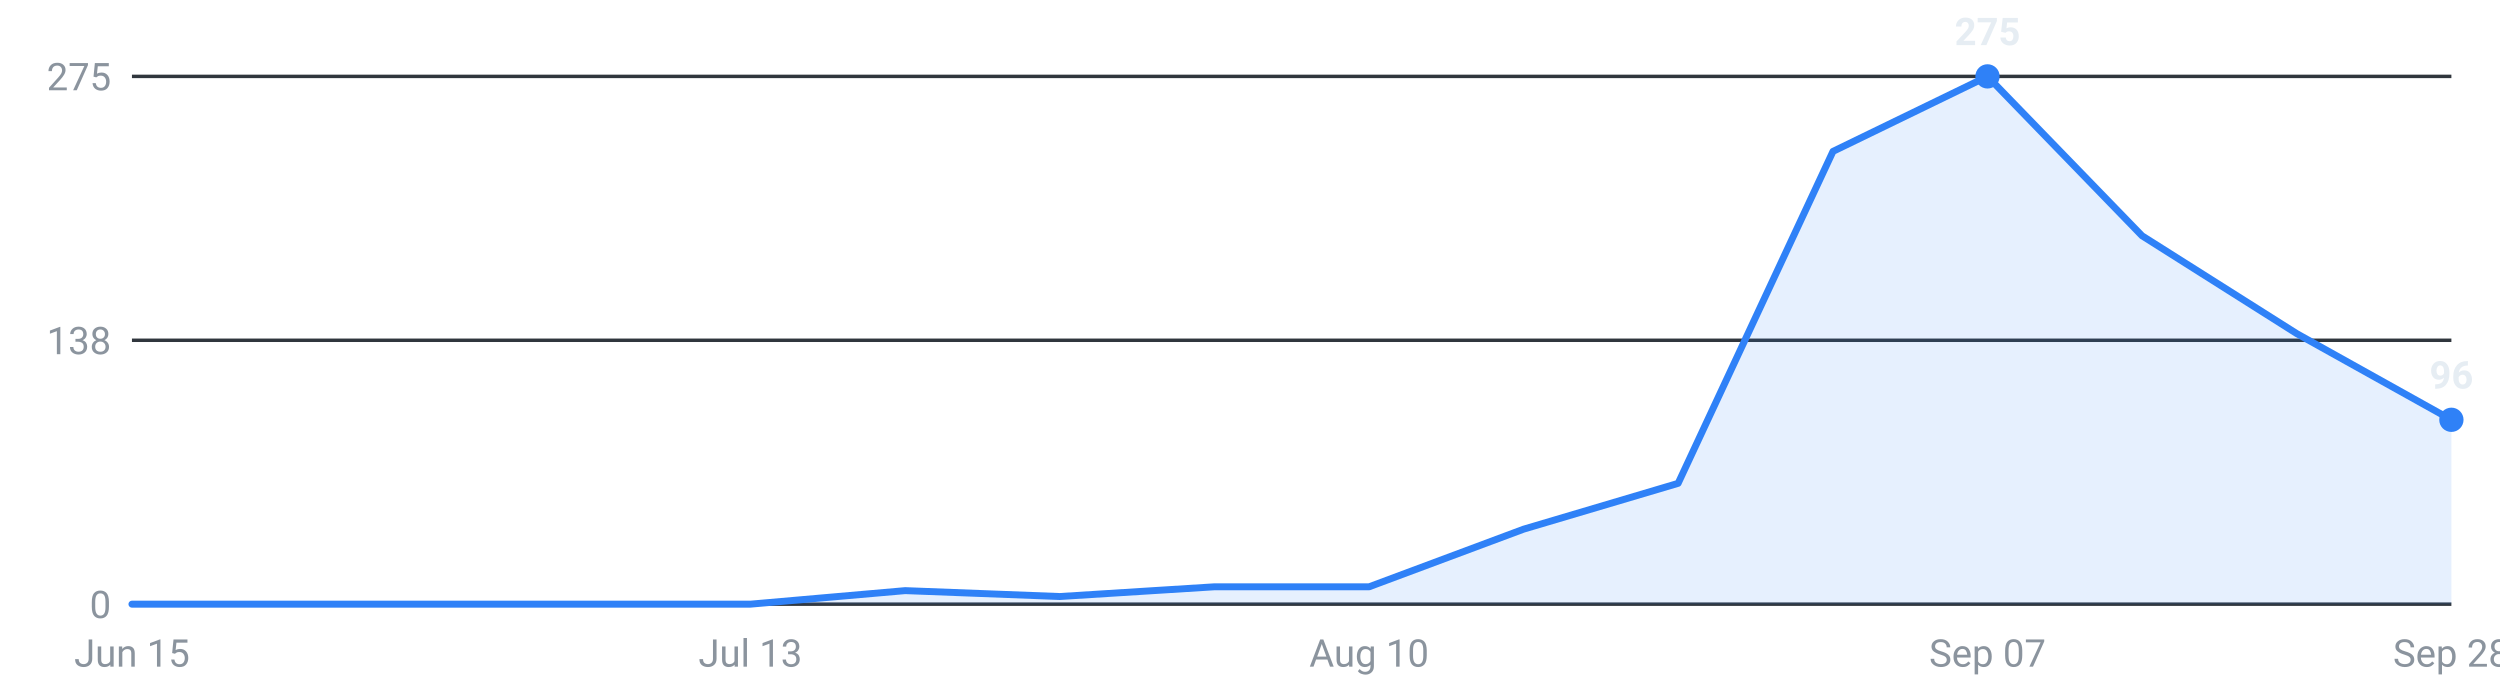
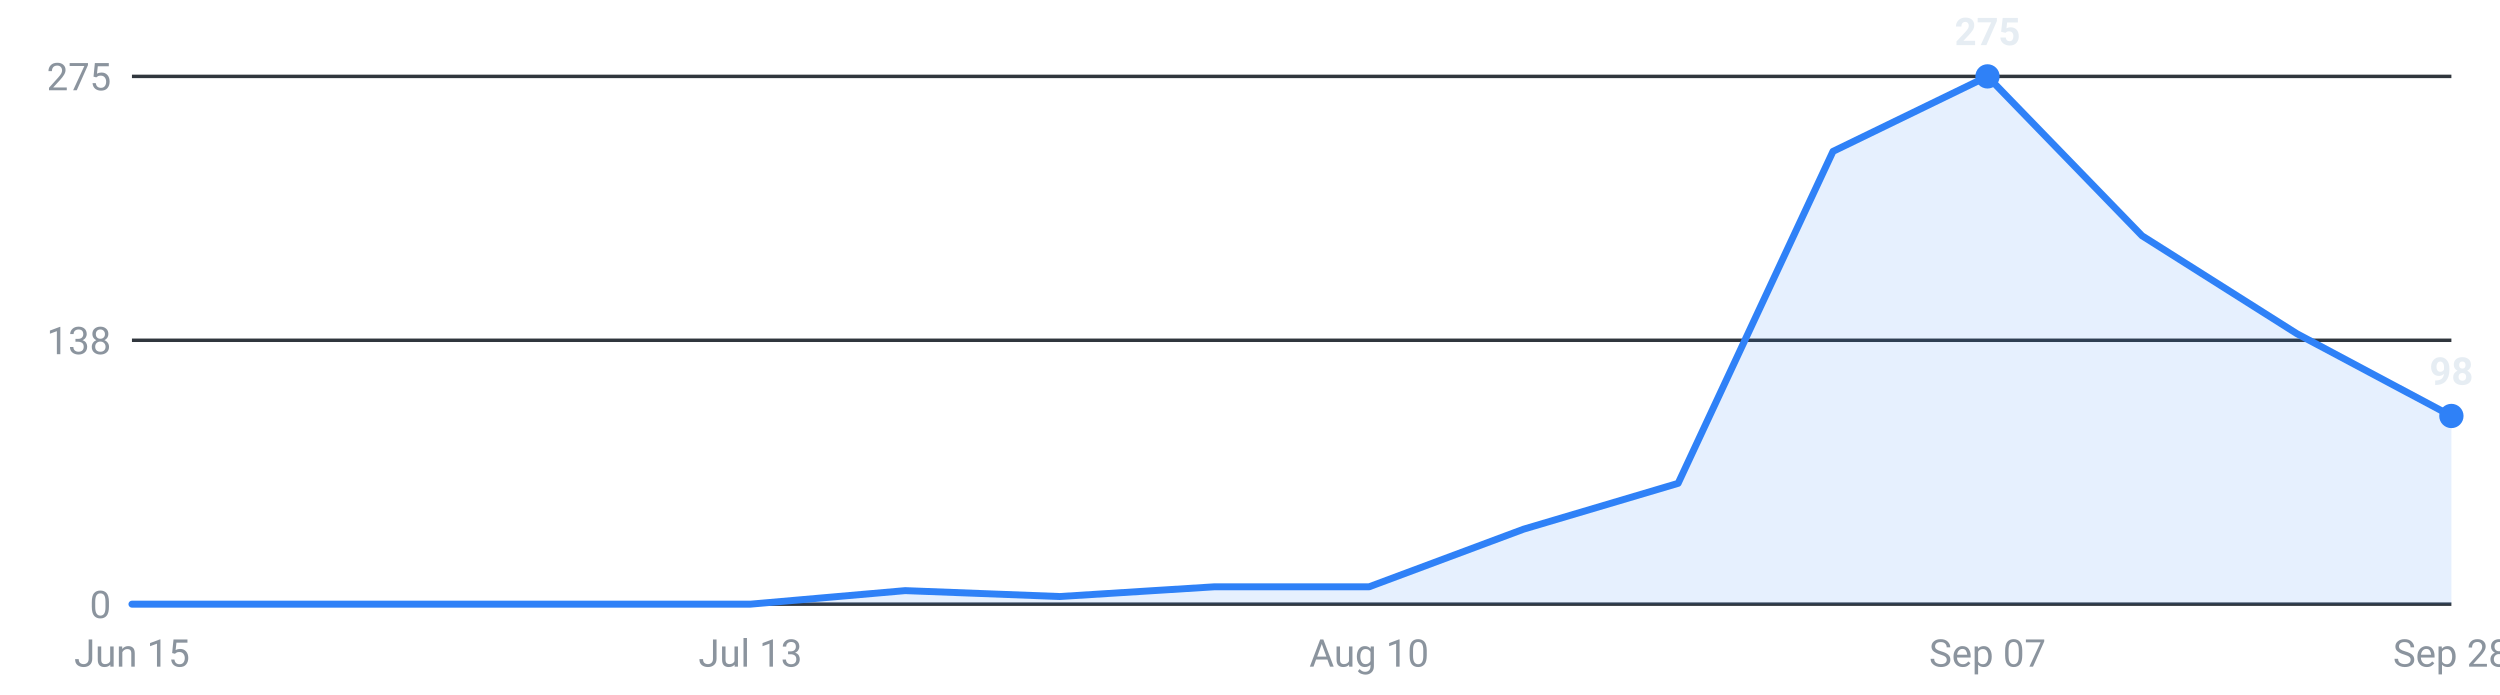
<svg xmlns="http://www.w3.org/2000/svg" viewBox="0 0 720 200" width="720" height="200" role="img" aria-label="Internships posted per week, last 16 weeks">
  <g font-family="-apple-system,Segoe UI,Roboto,sans-serif" font-size="11">
    <line x1="38" y1="174.0" x2="706" y2="174.0" stroke="#30363d" stroke-width="1" />
    <text x="32" y="178.0" text-anchor="end" fill="#8b949e">0</text>
    <line x1="38" y1="98.0" x2="706" y2="98.0" stroke="#30363d" stroke-width="1" />
    <text x="32" y="102.0" text-anchor="end" fill="#8b949e">138</text>
    <line x1="38" y1="22.0" x2="706" y2="22.0" stroke="#30363d" stroke-width="1" />
    <text x="32" y="26.0" text-anchor="end" fill="#8b949e">275</text>
-     <path d="M38.0,174 L38.0,174.0 L82.5,174.0 L127.1,174.0 L171.6,174.0 L216.1,174.0 L260.7,170.1 L305.2,171.8 L349.7,169.0 L394.3,169.0 L438.8,152.4 L483.3,139.2 L527.9,43.6 L572.4,22.0 L616.9,67.9 L661.5,96.1 L706.0,120.9 L706.0,174 Z" fill="#2f81f7" fill-opacity="0.12" />
-     <polyline points="38.0,174.0 82.5,174.0 127.1,174.0 171.6,174.0 216.1,174.0 260.7,170.1 305.2,171.8 349.7,169.0 394.3,169.0 438.8,152.4 483.3,139.2 527.9,43.6 572.4,22.0 616.9,67.9 661.5,96.1 706.0,120.9" fill="none" stroke="#2f81f7" stroke-width="2" stroke-linejoin="round" stroke-linecap="round" />
+     <path d="M38.0,174 L38.0,174.0 L82.5,174.0 L127.1,174.0 L171.6,174.0 L216.1,174.0 L260.7,170.1 L305.2,171.8 L349.7,169.0 L394.3,169.0 L438.8,152.4 L483.3,139.2 L527.9,43.6 L572.4,22.0 L616.9,67.9 L661.5,96.1 L706.0,119.8 L706.0,174 Z" fill="#2f81f7" fill-opacity="0.12" />
+     <polyline points="38.0,174.0 82.5,174.0 127.1,174.0 171.6,174.0 216.1,174.0 260.7,170.1 305.2,171.8 349.7,169.0 394.3,169.0 438.8,152.4 483.3,139.2 527.9,43.6 572.4,22.0 616.9,67.9 661.5,96.1 706.0,119.8" fill="none" stroke="#2f81f7" stroke-width="2" stroke-linejoin="round" stroke-linecap="round" />
    <circle cx="572.4" cy="22.0" r="3.5" fill="#2f81f7" />
    <text x="572.4" y="13.0" text-anchor="middle" fill="#e6edf3" font-weight="600">275</text>
-     <circle cx="706.0" cy="120.9" r="3.5" fill="#2f81f7" />
-     <text x="706.0" y="111.9" text-anchor="middle" fill="#e6edf3" font-weight="600">96</text>
+     <circle cx="706.0" cy="119.8" r="3.5" fill="#2f81f7" />
+     <text x="706.0" y="110.8" text-anchor="middle" fill="#e6edf3" font-weight="600">98</text>
    <text x="38.0" y="192" text-anchor="middle" fill="#8b949e">Jun 15</text>
    <text x="216.1" y="192" text-anchor="middle" fill="#8b949e">Jul 13</text>
    <text x="394.3" y="192" text-anchor="middle" fill="#8b949e">Aug 10</text>
    <text x="572.4" y="192" text-anchor="middle" fill="#8b949e">Sep 07</text>
    <text x="706.0" y="192" text-anchor="middle" fill="#8b949e">Sep 28</text>
  </g>
</svg>
